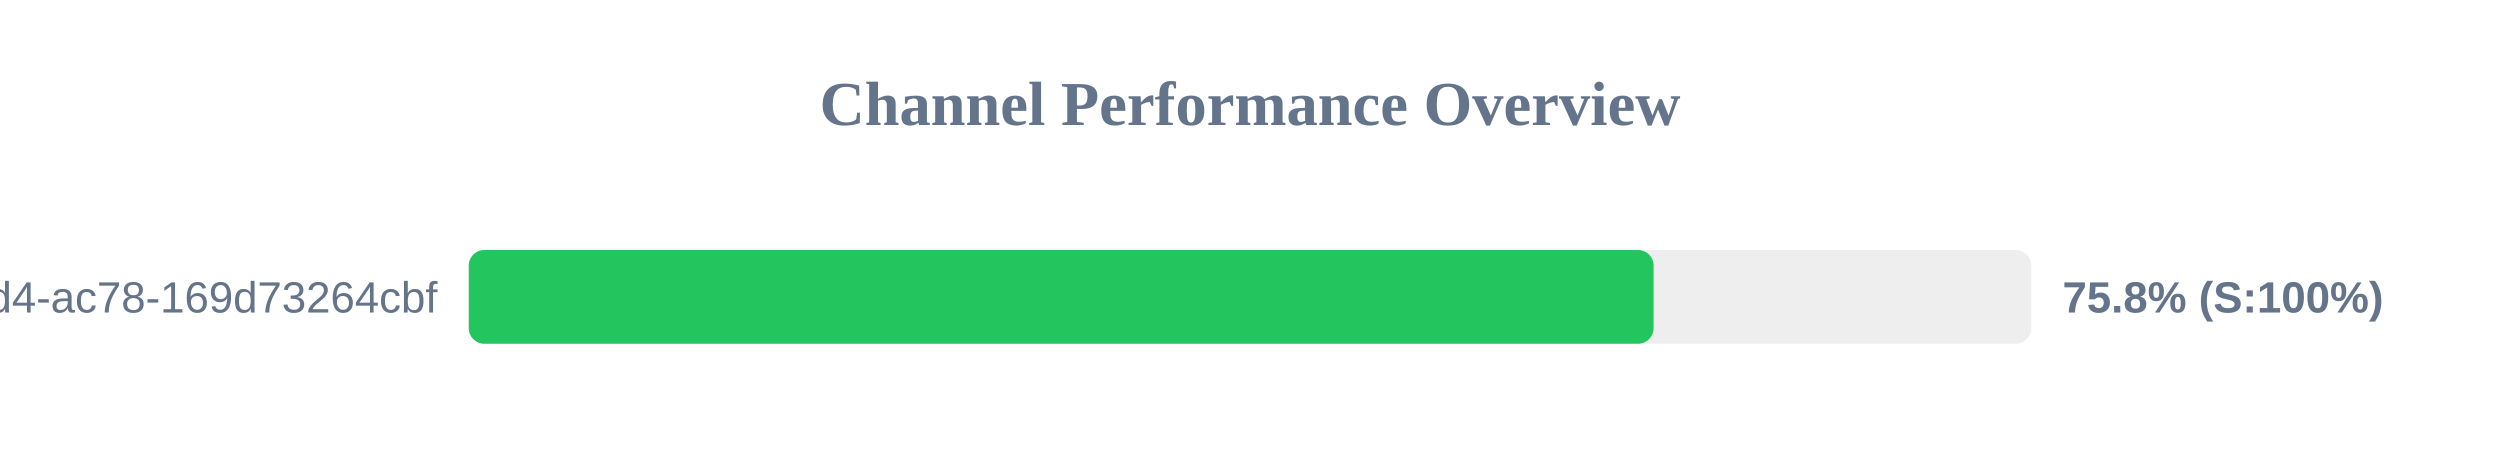
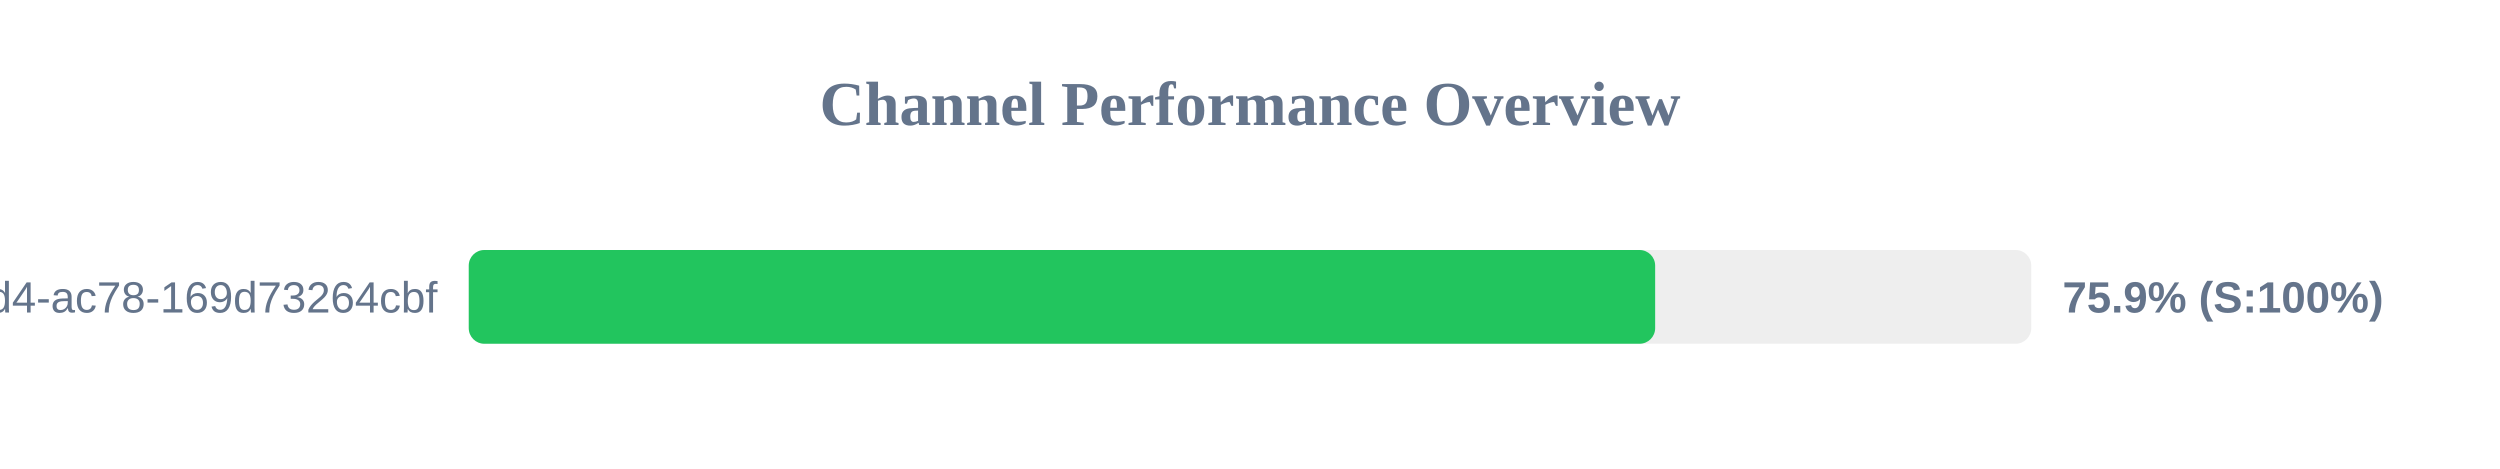
<svg xmlns="http://www.w3.org/2000/svg" width="800" height="150" version="1.1">
  <style>
        .row { font: 14px Arial; fill: #64748b; }
        .score { font: bold 14px Arial; fill: #64748b; }
    </style>
  <text x="400" y="40" text-anchor="middle" font-size="20px" font-weight="bold" fill="#64748b">Channel Performance Overview</text>
  <rect x="150" y="80" width="500" height="30" fill="#eee" rx="5" />
-   <rect x="150" y="80" width="379.15" height="30" fill="#22c55e" rx="5" />
+   <rect x="150" y="80" width="379.65" height="30" fill="#22c55e" rx="5" />
  <text x="140" y="100" text-anchor="end" class="row">?uuid=48c2c901-72e6-46d4-ac78-169d73264cbf</text>
-   <text x="660" y="100" text-anchor="start" class="score">75.8% (S:100%)</text>
+   <text x="660" y="100" text-anchor="start" class="score">75.9% (S:100%)</text>
</svg>
